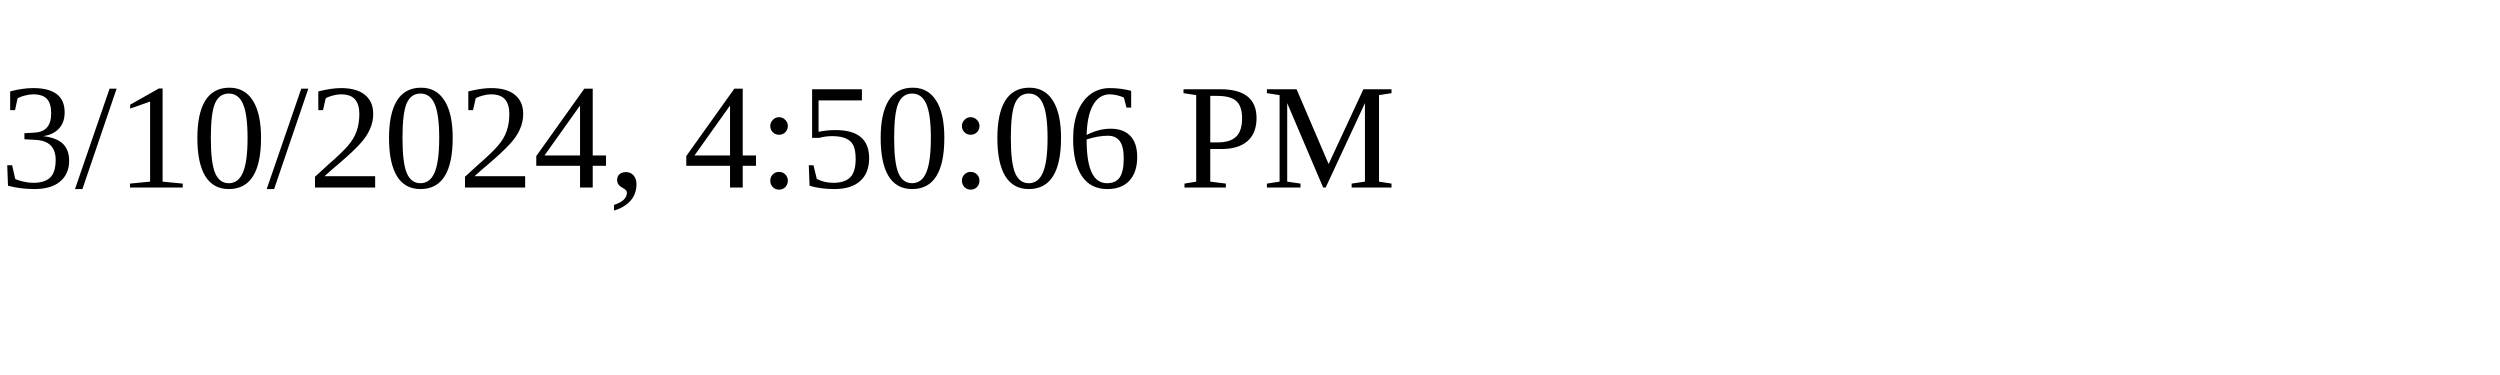
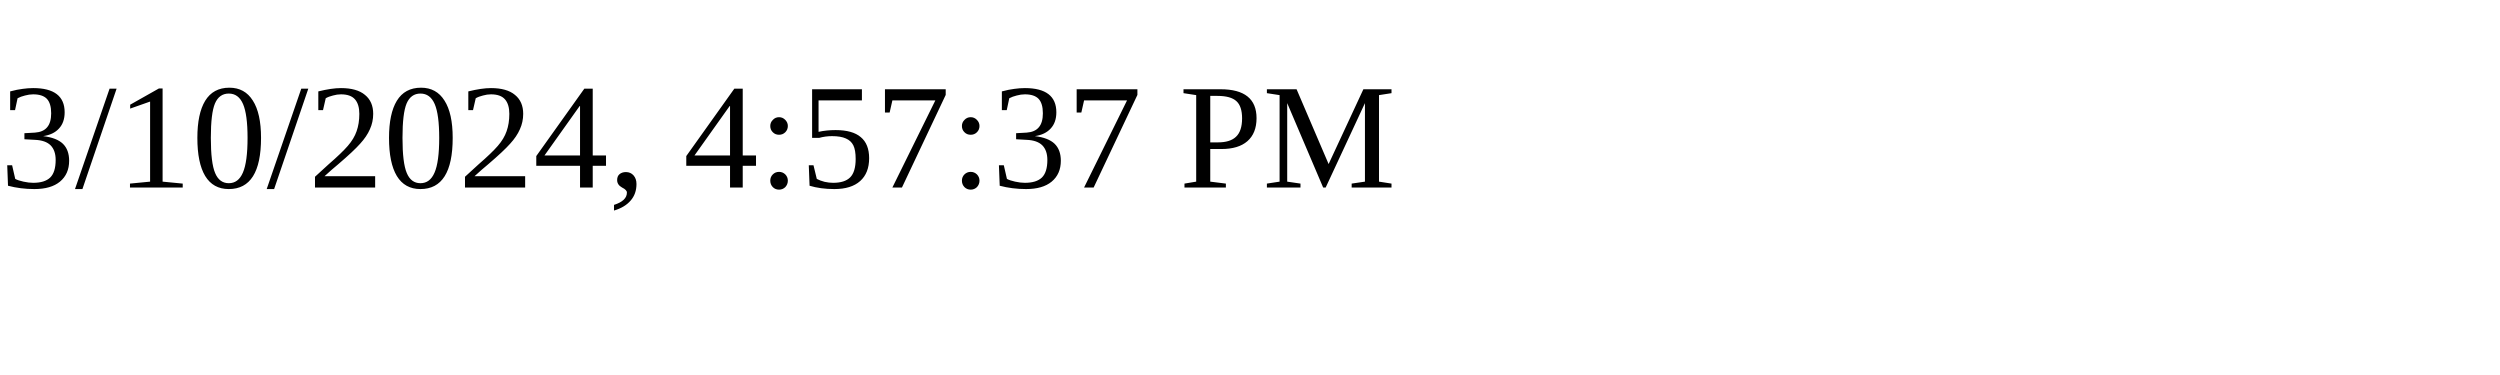
<svg xmlns="http://www.w3.org/2000/svg" height="30" width="200">
-   <text x="0" y="15">3/10/2024, 4:50:06 PM</text>
+   <text x="0" y="15">3/10/2024, 4:57:37 PM</text>
</svg>
